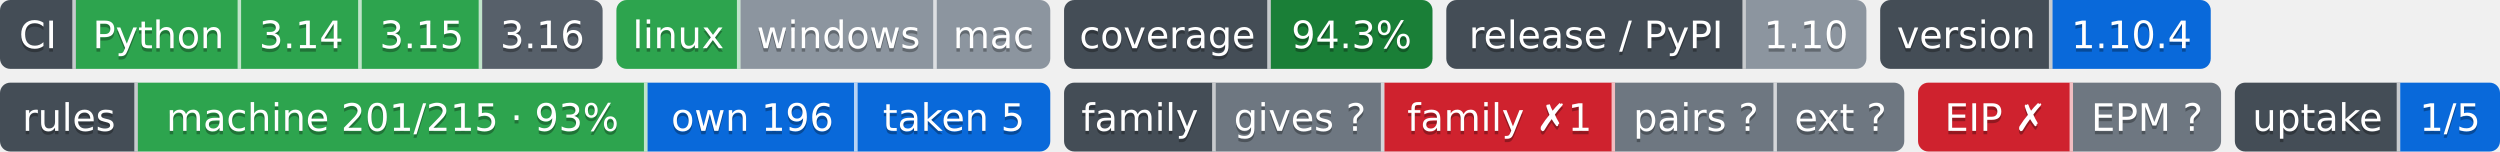
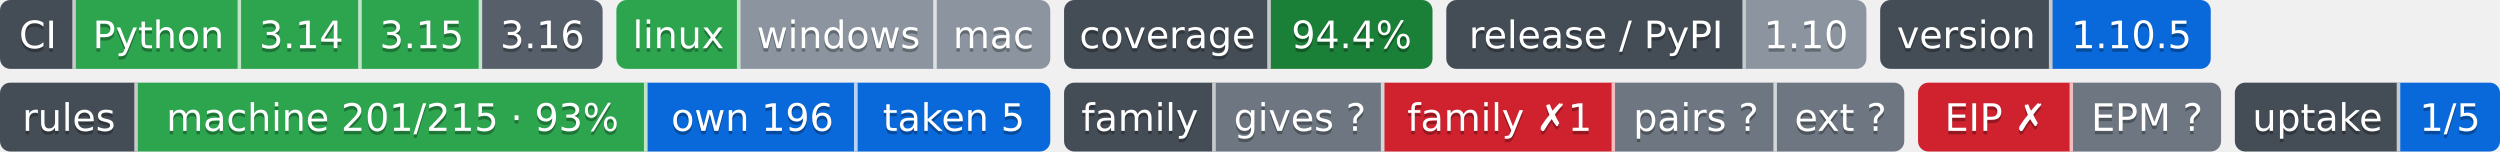
- <svg xmlns="http://www.w3.org/2000/svg" width="726" height="44" role="img" aria-label="Python: CI пройден; 3.14: CI пройден; 3.15: CI пройден; 3.16: сборки для CI ещё нет; linux: CI пройден; windows: проверка не проводилась; mac: проверка не проводилась; 94.3%: покрытие 94.3%; 1.10: выпуск v1.10.0, на PyPI не публикуется; 1.10.4: версия 1.10.4; machine 201/215 · 93%: правил каталога держится механизмом; own 196: механизм свой; taken 5: механизм взят у другого проекта; gives ?: манифеста нет — проект не издатель; family ✗1: behind; pairs ?: парных связей не объявлено; ext ?: фактов нет: .github/badges/facts.json не прочитан; EIP ✗: export: 1.8 → 1.9 (.rules/bindings.json); EPM ?: свой: состояние отдачи; 1/5: перешли на EPM: ArtVsMark/Engineering-Incidents-Playbook; не прочитано у 4">
-   <clipPath id="zd53012300">
+ <svg xmlns="http://www.w3.org/2000/svg" width="726" height="44" role="img" aria-label="Python: CI пройден; 3.14: CI пройден; 3.15: CI пройден; 3.16: сборки для CI ещё нет; linux: CI пройден; windows: проверка не проводилась; mac: проверка не проводилась; 94.4%: покрытие 94.4%; 1.10: выпуск v1.10.0, на PyPI не публикуется; 1.10.5: версия 1.10.5; machine 201/215 · 93%: правил каталога держится механизмом; own 196: механизм свой; taken 5: механизм взят у другого проекта; gives ?: манифеста нет — проект не издатель; family ✗1: behind; pairs ?: парных связей не объявлено; ext ?: фактов нет: .github/badges/facts.json не прочитан; EIP ✗: export: 1.8 → 1.9 (.rules/bindings.json); EPM ?: свой: состояние отдачи; 1/5: перешли на EPM: ArtVsMark/Engineering-Incidents-Playbook; не прочитано у 4">
+   <clipPath id="zdb1a27170">
    <rect width="175" height="20" rx="3" x="0" />
  </clipPath>
-   <clipPath id="zd53012301">
+   <clipPath id="zdb1a27171">
    <rect width="126" height="20" rx="3" x="179" />
  </clipPath>
-   <clipPath id="zd53012302">
+   <clipPath id="zdb1a27172">
    <rect width="107" height="20" rx="3" x="309" />
  </clipPath>
-   <clipPath id="zd53012303">
+   <clipPath id="zdb1a27173">
    <rect width="122" height="20" rx="3" x="420" />
  </clipPath>
-   <clipPath id="zd53012304">
+   <clipPath id="zdb1a27174">
    <rect width="96" height="20" rx="3" x="546" />
  </clipPath>
  <g>
-     <rect x="0" width="22" height="20" fill="#444d56" clip-path="url(#zd53012300)" />
-     <rect x="22" width="48" height="20" fill="#2da44e" clip-path="url(#zd53012300)" />
-     <rect x="70" width="35" height="20" fill="#2da44e" clip-path="url(#zd53012300)" />
-     <rect x="105" width="35" height="20" fill="#2da44e" clip-path="url(#zd53012300)" />
-     <rect x="140" width="35" height="20" fill="#57606a" clip-path="url(#zd53012300)" />
-     <rect x="179" width="36" height="20" fill="#2da44e" clip-path="url(#zd53012301)" />
-     <rect x="215" width="57" height="20" fill="#8c959f" clip-path="url(#zd53012301)" />
-     <rect x="272" width="33" height="20" fill="#8c959f" clip-path="url(#zd53012301)" />
-     <rect x="309" width="60" height="20" fill="#444d56" clip-path="url(#zd53012302)" />
-     <rect x="369" width="47" height="20" fill="#1a7f37" clip-path="url(#zd53012302)" />
-     <rect x="420" width="87" height="20" fill="#444d56" clip-path="url(#zd53012303)" />
-     <rect x="507" width="35" height="20" fill="#8c959f" clip-path="url(#zd53012303)" />
-     <rect x="546" width="50" height="20" fill="#444d56" clip-path="url(#zd53012304)" />
-     <rect x="596" width="46" height="20" fill="#0969da" clip-path="url(#zd53012304)" />
+     <rect x="0" width="22" height="20" fill="#444d56" clip-path="url(#zdb1a27170)" />
+     <rect x="22" width="48" height="20" fill="#2da44e" clip-path="url(#zdb1a27170)" />
+     <rect x="70" width="35" height="20" fill="#2da44e" clip-path="url(#zdb1a27170)" />
+     <rect x="105" width="35" height="20" fill="#2da44e" clip-path="url(#zdb1a27170)" />
+     <rect x="140" width="35" height="20" fill="#57606a" clip-path="url(#zdb1a27170)" />
+     <rect x="179" width="36" height="20" fill="#2da44e" clip-path="url(#zdb1a27171)" />
+     <rect x="215" width="57" height="20" fill="#8c959f" clip-path="url(#zdb1a27171)" />
+     <rect x="272" width="33" height="20" fill="#8c959f" clip-path="url(#zdb1a27171)" />
+     <rect x="309" width="60" height="20" fill="#444d56" clip-path="url(#zdb1a27172)" />
+     <rect x="369" width="47" height="20" fill="#1a7f37" clip-path="url(#zdb1a27172)" />
+     <rect x="420" width="87" height="20" fill="#444d56" clip-path="url(#zdb1a27173)" />
+     <rect x="507" width="35" height="20" fill="#8c959f" clip-path="url(#zdb1a27173)" />
+     <rect x="546" width="50" height="20" fill="#444d56" clip-path="url(#zdb1a27174)" />
+     <rect x="596" width="46" height="20" fill="#0969da" clip-path="url(#zdb1a27174)" />
    <rect x="21" width="1" height="20" fill="#fff" fill-opacity=".7" />
    <rect x="69" width="1" height="20" fill="#fff" fill-opacity=".7" />
    <rect x="104" width="1" height="20" fill="#fff" fill-opacity=".7" />
    <rect x="139" width="1" height="20" fill="#fff" fill-opacity=".7" />
    <rect x="214" width="1" height="20" fill="#fff" fill-opacity=".7" />
    <rect x="271" width="1" height="20" fill="#fff" fill-opacity=".7" />
    <rect x="368" width="1" height="20" fill="#fff" fill-opacity=".7" />
    <rect x="506" width="1" height="20" fill="#fff" fill-opacity=".7" />
    <rect x="595" width="1" height="20" fill="#fff" fill-opacity=".7" />
  </g>
  <g fill="#fff" text-anchor="middle" font-family="Verdana,Geneva,DejaVu Sans,sans-serif" font-size="11">
    <text x="11.0" y="15" fill="#010101" fill-opacity=".3">CI</text>
    <text x="11.0" y="14">CI</text>
    <text x="46.0" y="15" fill="#010101" fill-opacity=".3">Python</text>
    <text x="46.0" y="14">Python</text>
    <text x="87.5" y="15" fill="#010101" fill-opacity=".3">3.14</text>
    <text x="87.5" y="14">3.14</text>
    <text x="122.5" y="15" fill="#010101" fill-opacity=".3">3.15</text>
    <text x="122.5" y="14">3.15</text>
    <text x="157.5" y="15" fill="#010101" fill-opacity=".3">3.16</text>
    <text x="157.5" y="14">3.16</text>
    <text x="197.0" y="15" fill="#010101" fill-opacity=".3">linux</text>
    <text x="197.0" y="14">linux</text>
    <text x="243.5" y="15" fill="#010101" fill-opacity=".3">windows</text>
    <text x="243.5" y="14">windows</text>
    <text x="288.5" y="15" fill="#010101" fill-opacity=".3">mac</text>
    <text x="288.5" y="14">mac</text>
    <text x="339.0" y="15" fill="#010101" fill-opacity=".3">coverage</text>
    <text x="339.0" y="14">coverage</text>
-     <text x="392.5" y="15" fill="#010101" fill-opacity=".3">94.3%</text>
-     <text x="392.5" y="14">94.3%</text>
+     <text x="392.5" y="15" fill="#010101" fill-opacity=".3">94.4%</text>
+     <text x="392.5" y="14">94.4%</text>
    <text x="463.5" y="15" fill="#010101" fill-opacity=".3">release / PyPI</text>
    <text x="463.5" y="14">release / PyPI</text>
    <text x="524.5" y="15" fill="#010101" fill-opacity=".3">1.10</text>
    <text x="524.5" y="14">1.10</text>
    <text x="571.0" y="15" fill="#010101" fill-opacity=".3">version</text>
    <text x="571.0" y="14">version</text>
-     <text x="619.0" y="15" fill="#010101" fill-opacity=".3">1.10.4</text>
-     <text x="619.0" y="14">1.10.4</text>
+     <text x="619.0" y="15" fill="#010101" fill-opacity=".3">1.10.5</text>
+     <text x="619.0" y="14">1.10.5</text>
  </g>
  <clipPath id="z6a5b3be40">
    <rect y="24" width="305" height="20" rx="3" x="0" />
  </clipPath>
  <clipPath id="z6a5b3be41">
    <rect y="24" width="244" height="20" rx="3" x="309" />
  </clipPath>
  <clipPath id="z6a5b3be42">
    <rect y="24" width="88" height="20" rx="3" x="557" />
  </clipPath>
  <clipPath id="z6a5b3be43">
    <rect y="24" width="77" height="20" rx="3" x="649" />
  </clipPath>
  <g>
    <rect x="0" y="24" width="40" height="20" fill="#444d56" clip-path="url(#z6a5b3be40)" />
    <rect x="40" y="24" width="148" height="20" fill="#2da44e" clip-path="url(#z6a5b3be40)" />
    <rect x="188" y="24" width="61" height="20" fill="#0969da" clip-path="url(#z6a5b3be40)" />
    <rect x="249" y="24" width="56" height="20" fill="#0969da" clip-path="url(#z6a5b3be40)" />
    <rect x="309" y="24" width="44" height="20" fill="#444d56" clip-path="url(#z6a5b3be41)" />
    <rect x="353" y="24" width="49" height="20" fill="#6e7781" clip-path="url(#z6a5b3be41)" />
    <rect x="402" y="24" width="67" height="20" fill="#cf222e" clip-path="url(#z6a5b3be41)" />
    <rect x="469" y="24" width="47" height="20" fill="#6e7781" clip-path="url(#z6a5b3be41)" />
    <rect x="516" y="24" width="37" height="20" fill="#6e7781" clip-path="url(#z6a5b3be41)" />
    <rect x="557" y="24" width="45" height="20" fill="#cf222e" clip-path="url(#z6a5b3be42)" />
    <rect x="602" y="24" width="43" height="20" fill="#6e7781" clip-path="url(#z6a5b3be42)" />
    <rect x="649" y="24" width="48" height="20" fill="#444d56" clip-path="url(#z6a5b3be43)" />
    <rect x="697" y="24" width="29" height="20" fill="#0969da" clip-path="url(#z6a5b3be43)" />
    <rect x="39" y="24" width="1" height="20" fill="#fff" fill-opacity=".7" />
    <rect x="187" y="24" width="1" height="20" fill="#fff" fill-opacity=".7" />
    <rect x="248" y="24" width="1" height="20" fill="#fff" fill-opacity=".7" />
    <rect x="352" y="24" width="1" height="20" fill="#fff" fill-opacity=".7" />
    <rect x="401" y="24" width="1" height="20" fill="#fff" fill-opacity=".7" />
    <rect x="468" y="24" width="1" height="20" fill="#fff" fill-opacity=".7" />
    <rect x="515" y="24" width="1" height="20" fill="#fff" fill-opacity=".7" />
    <rect x="601" y="24" width="1" height="20" fill="#fff" fill-opacity=".7" />
    <rect x="696" y="24" width="1" height="20" fill="#fff" fill-opacity=".7" />
  </g>
  <g fill="#fff" text-anchor="middle" font-family="Verdana,Geneva,DejaVu Sans,sans-serif" font-size="11">
    <text x="20.0" y="39" fill="#010101" fill-opacity=".3">rules</text>
    <text x="20.0" y="38">rules</text>
    <text x="114.0" y="39" fill="#010101" fill-opacity=".3">machine 201/215 · 93%</text>
    <text x="114.0" y="38">machine 201/215 · 93%</text>
    <text x="218.5" y="39" fill="#010101" fill-opacity=".3">own 196</text>
    <text x="218.5" y="38">own 196</text>
    <text x="277.0" y="39" fill="#010101" fill-opacity=".3">taken 5</text>
    <text x="277.0" y="38">taken 5</text>
    <text x="331.0" y="39" fill="#010101" fill-opacity=".3">family</text>
    <text x="331.0" y="38">family</text>
    <text x="377.5" y="39" fill="#010101" fill-opacity=".3">gives ?</text>
    <text x="377.5" y="38">gives ?</text>
    <text x="435.5" y="39" fill="#010101" fill-opacity=".3">family ✗1</text>
    <text x="435.5" y="38">family ✗1</text>
    <text x="492.5" y="39" fill="#010101" fill-opacity=".3">pairs ?</text>
    <text x="492.5" y="38">pairs ?</text>
    <text x="534.5" y="39" fill="#010101" fill-opacity=".3">ext ?</text>
    <text x="534.5" y="38">ext ?</text>
    <text x="579.5" y="39" fill="#010101" fill-opacity=".3">EIP ✗</text>
    <text x="579.5" y="38">EIP ✗</text>
    <text x="623.5" y="39" fill="#010101" fill-opacity=".3">EPM ?</text>
    <text x="623.5" y="38">EPM ?</text>
    <text x="673.0" y="39" fill="#010101" fill-opacity=".3">uptake</text>
    <text x="673.0" y="38">uptake</text>
    <text x="711.5" y="39" fill="#010101" fill-opacity=".3">1/5</text>
    <text x="711.5" y="38">1/5</text>
  </g>
</svg>
